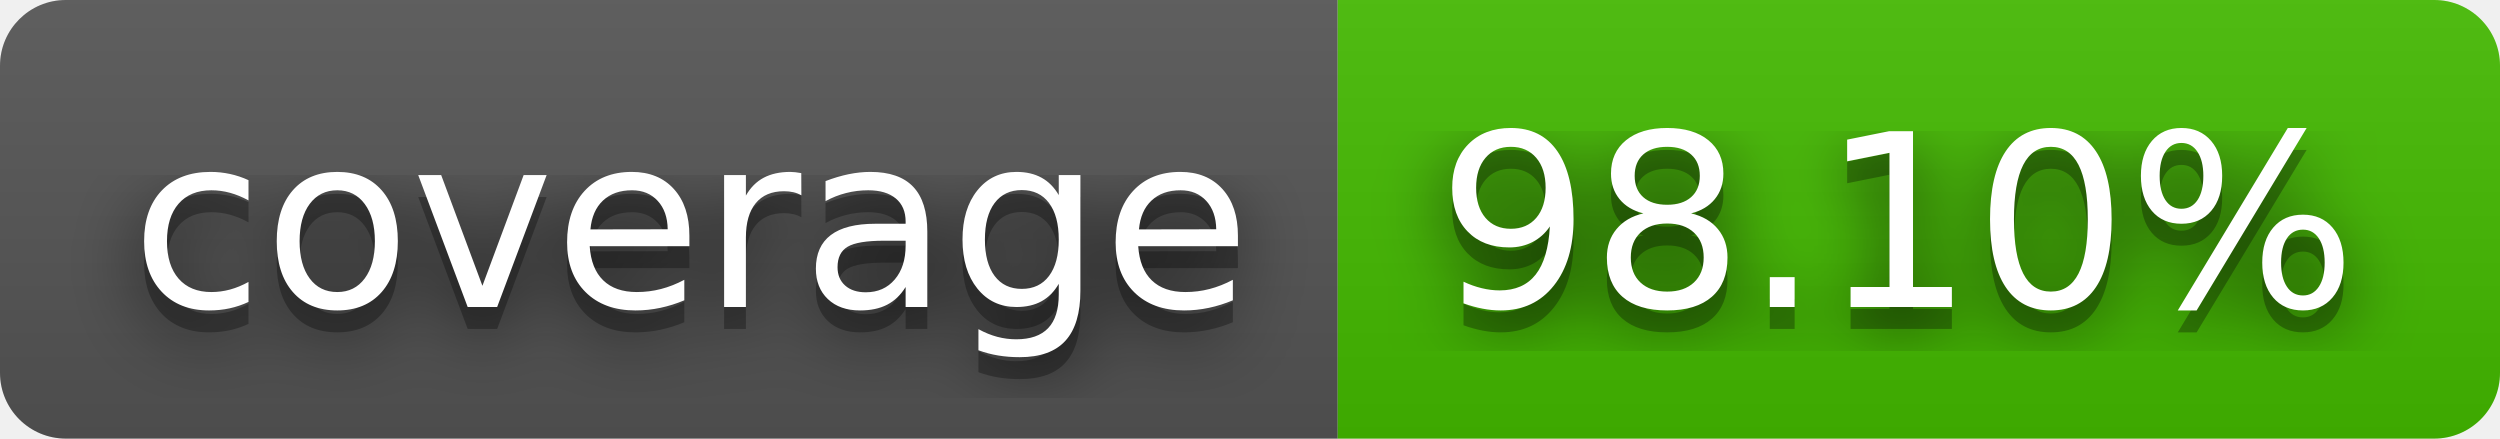
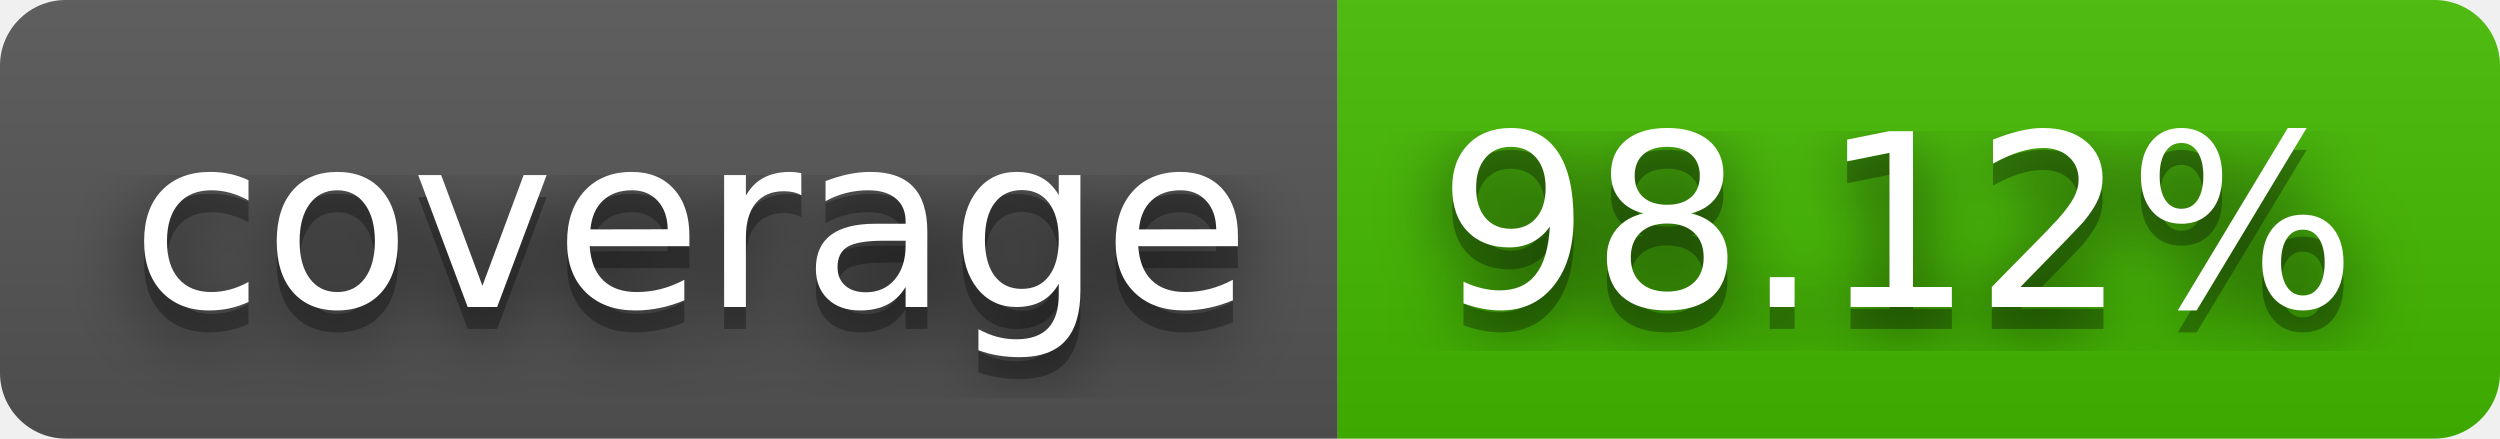
- <svg xmlns="http://www.w3.org/2000/svg" width="114" height="20" role="img" aria-label="coverage: 98.10%">
+ <svg xmlns="http://www.w3.org/2000/svg" width="114" height="20" role="img" aria-label="coverage: 98.12%">
  <filter id="blur">
    <feGaussianBlur stdDeviation="16" />
  </filter>
  <linearGradient id="s" x2="0" y2="100%">
    <stop offset="0" stop-color="#bbb" stop-opacity=".1" />
    <stop offset="1" stop-opacity=".1" />
  </linearGradient>
  <clipPath id="r">
    <rect width="114" height="20" rx="3" />
  </clipPath>
  <g clip-path="url(#r)">
    <rect width="61" height="20" fill="#555" />
    <rect x="61" width="53" height="20" fill="#4b0" />
    <rect width="114" height="20" fill="url(#s)" />
  </g>
  <g fill="#fff" text-anchor="middle" font-family="Verdana,Geneva,DejaVu Sans,sans-serif" text-rendering="geometricPrecision" font-size="110">
    <g transform="scale(.1)">
      <g aria-hidden="true" fill="#010101">
        <text x="315" y="150" fill-opacity=".8" filter="url(#blur)" textLength="510">coverage</text>
        <text x="315" y="150" fill-opacity=".3" textLength="510">coverage</text>
      </g>
      <text x="315" y="140" textLength="510">coverage</text>
    </g>
    <g transform="scale(.1)">
      <g aria-hidden="true" fill="#010101">
-         <text x="865" y="150" fill-opacity=".8" filter="url(#blur)" textLength="430">98.10%</text>
-         <text x="865" y="150" fill-opacity=".3" textLength="430">98.10%</text>
+         <text x="865" y="150" fill-opacity=".8" filter="url(#blur)" textLength="430">98.12%</text>
+         <text x="865" y="150" fill-opacity=".3" textLength="430">98.12%</text>
      </g>
-       <text x="865" y="140" textLength="430">98.10%</text>
+       <text x="865" y="140" textLength="430">98.12%</text>
    </g>
  </g>
</svg>
